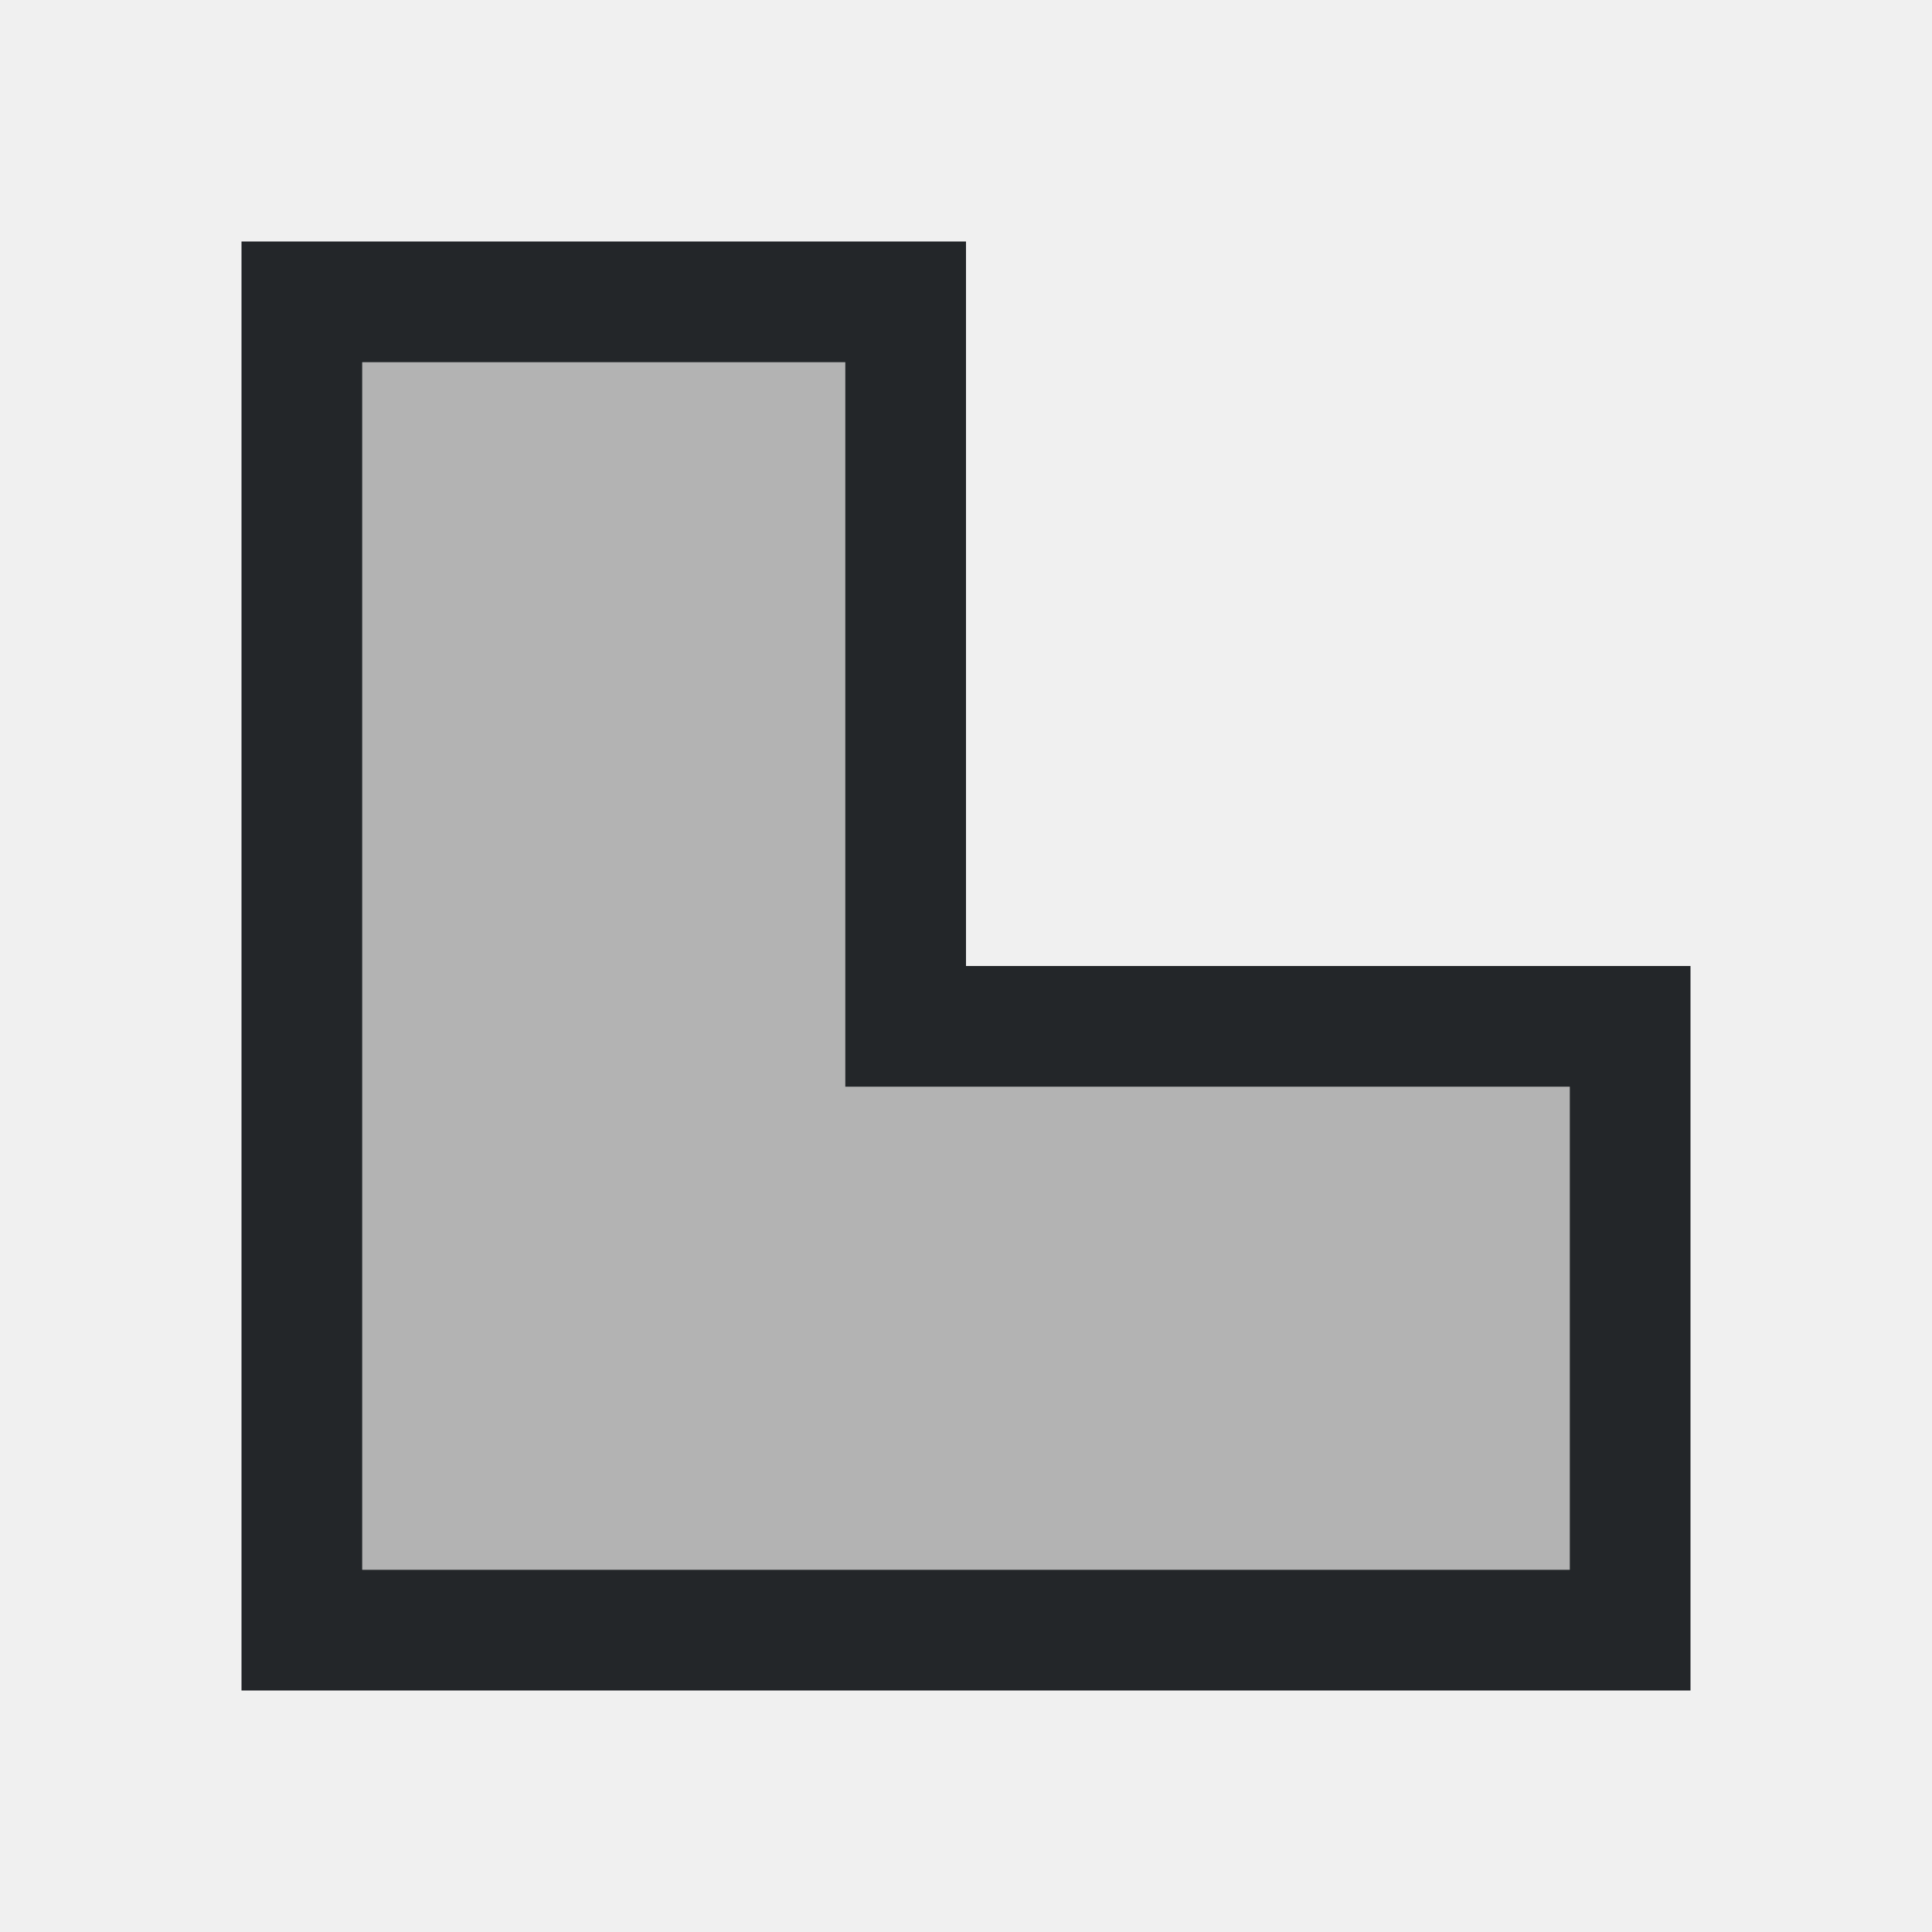
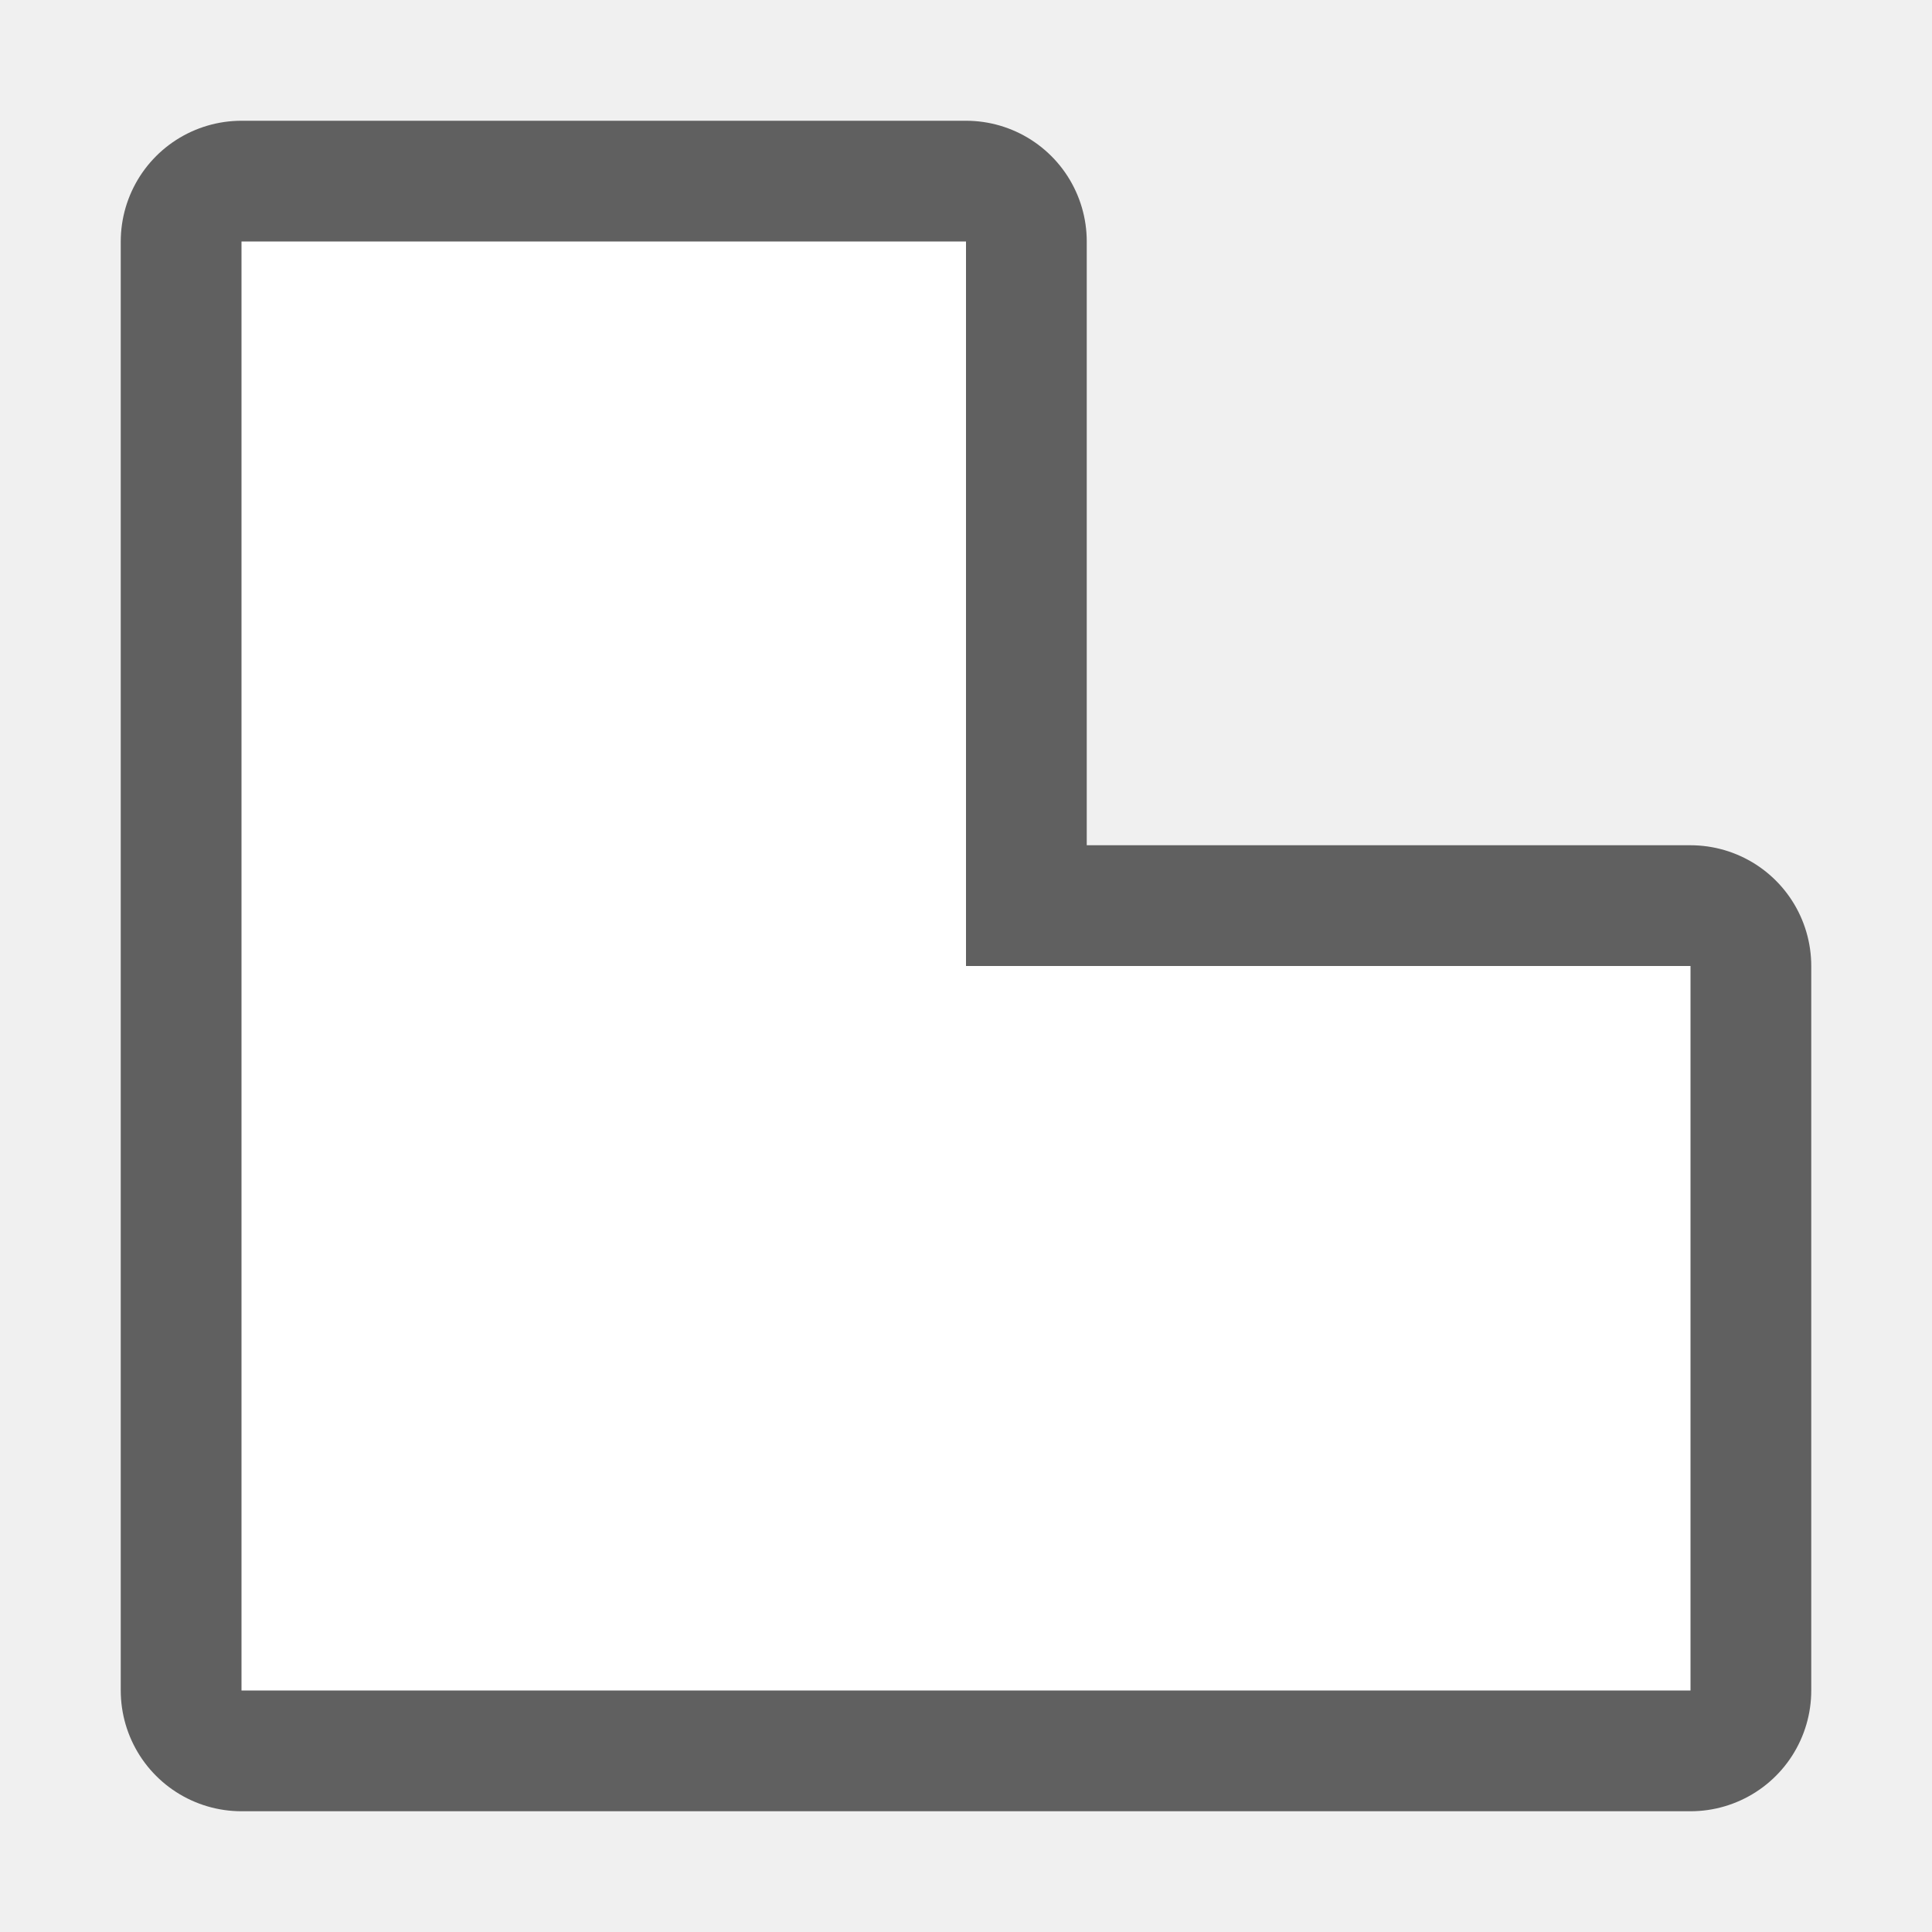
- <svg xmlns="http://www.w3.org/2000/svg" viewBox="0 0 16 16">
-   <path d="m3 3v10h4 6v-4h-6v-6z" fill="#b3b3b3" />
-   <path d="m2 2v6 6h12v-6h-6v-6zm1 1h4v6h6v4h-6-4z" fill="#232629" />
+ <svg xmlns="http://www.w3.org/2000/svg" viewBox="0 0 16 16" version="1.1" id="svg6">
+   <defs id="defs10" />
+   <path style="fill:#000000;stroke:#000000;opacity:0.6;stroke-width:2;stroke-miterlimit:4;stroke-dasharray:none;stroke-linejoin:round" id="path822" d="m 2,2 v 6 6 H 14 V 8 H 8 V 2 Z" />
+   <path d="m 2,2 v 6 6 H 14 V 8 H 8 V 2 Z" id="path4" style="fill:#ffffff" />
</svg>
